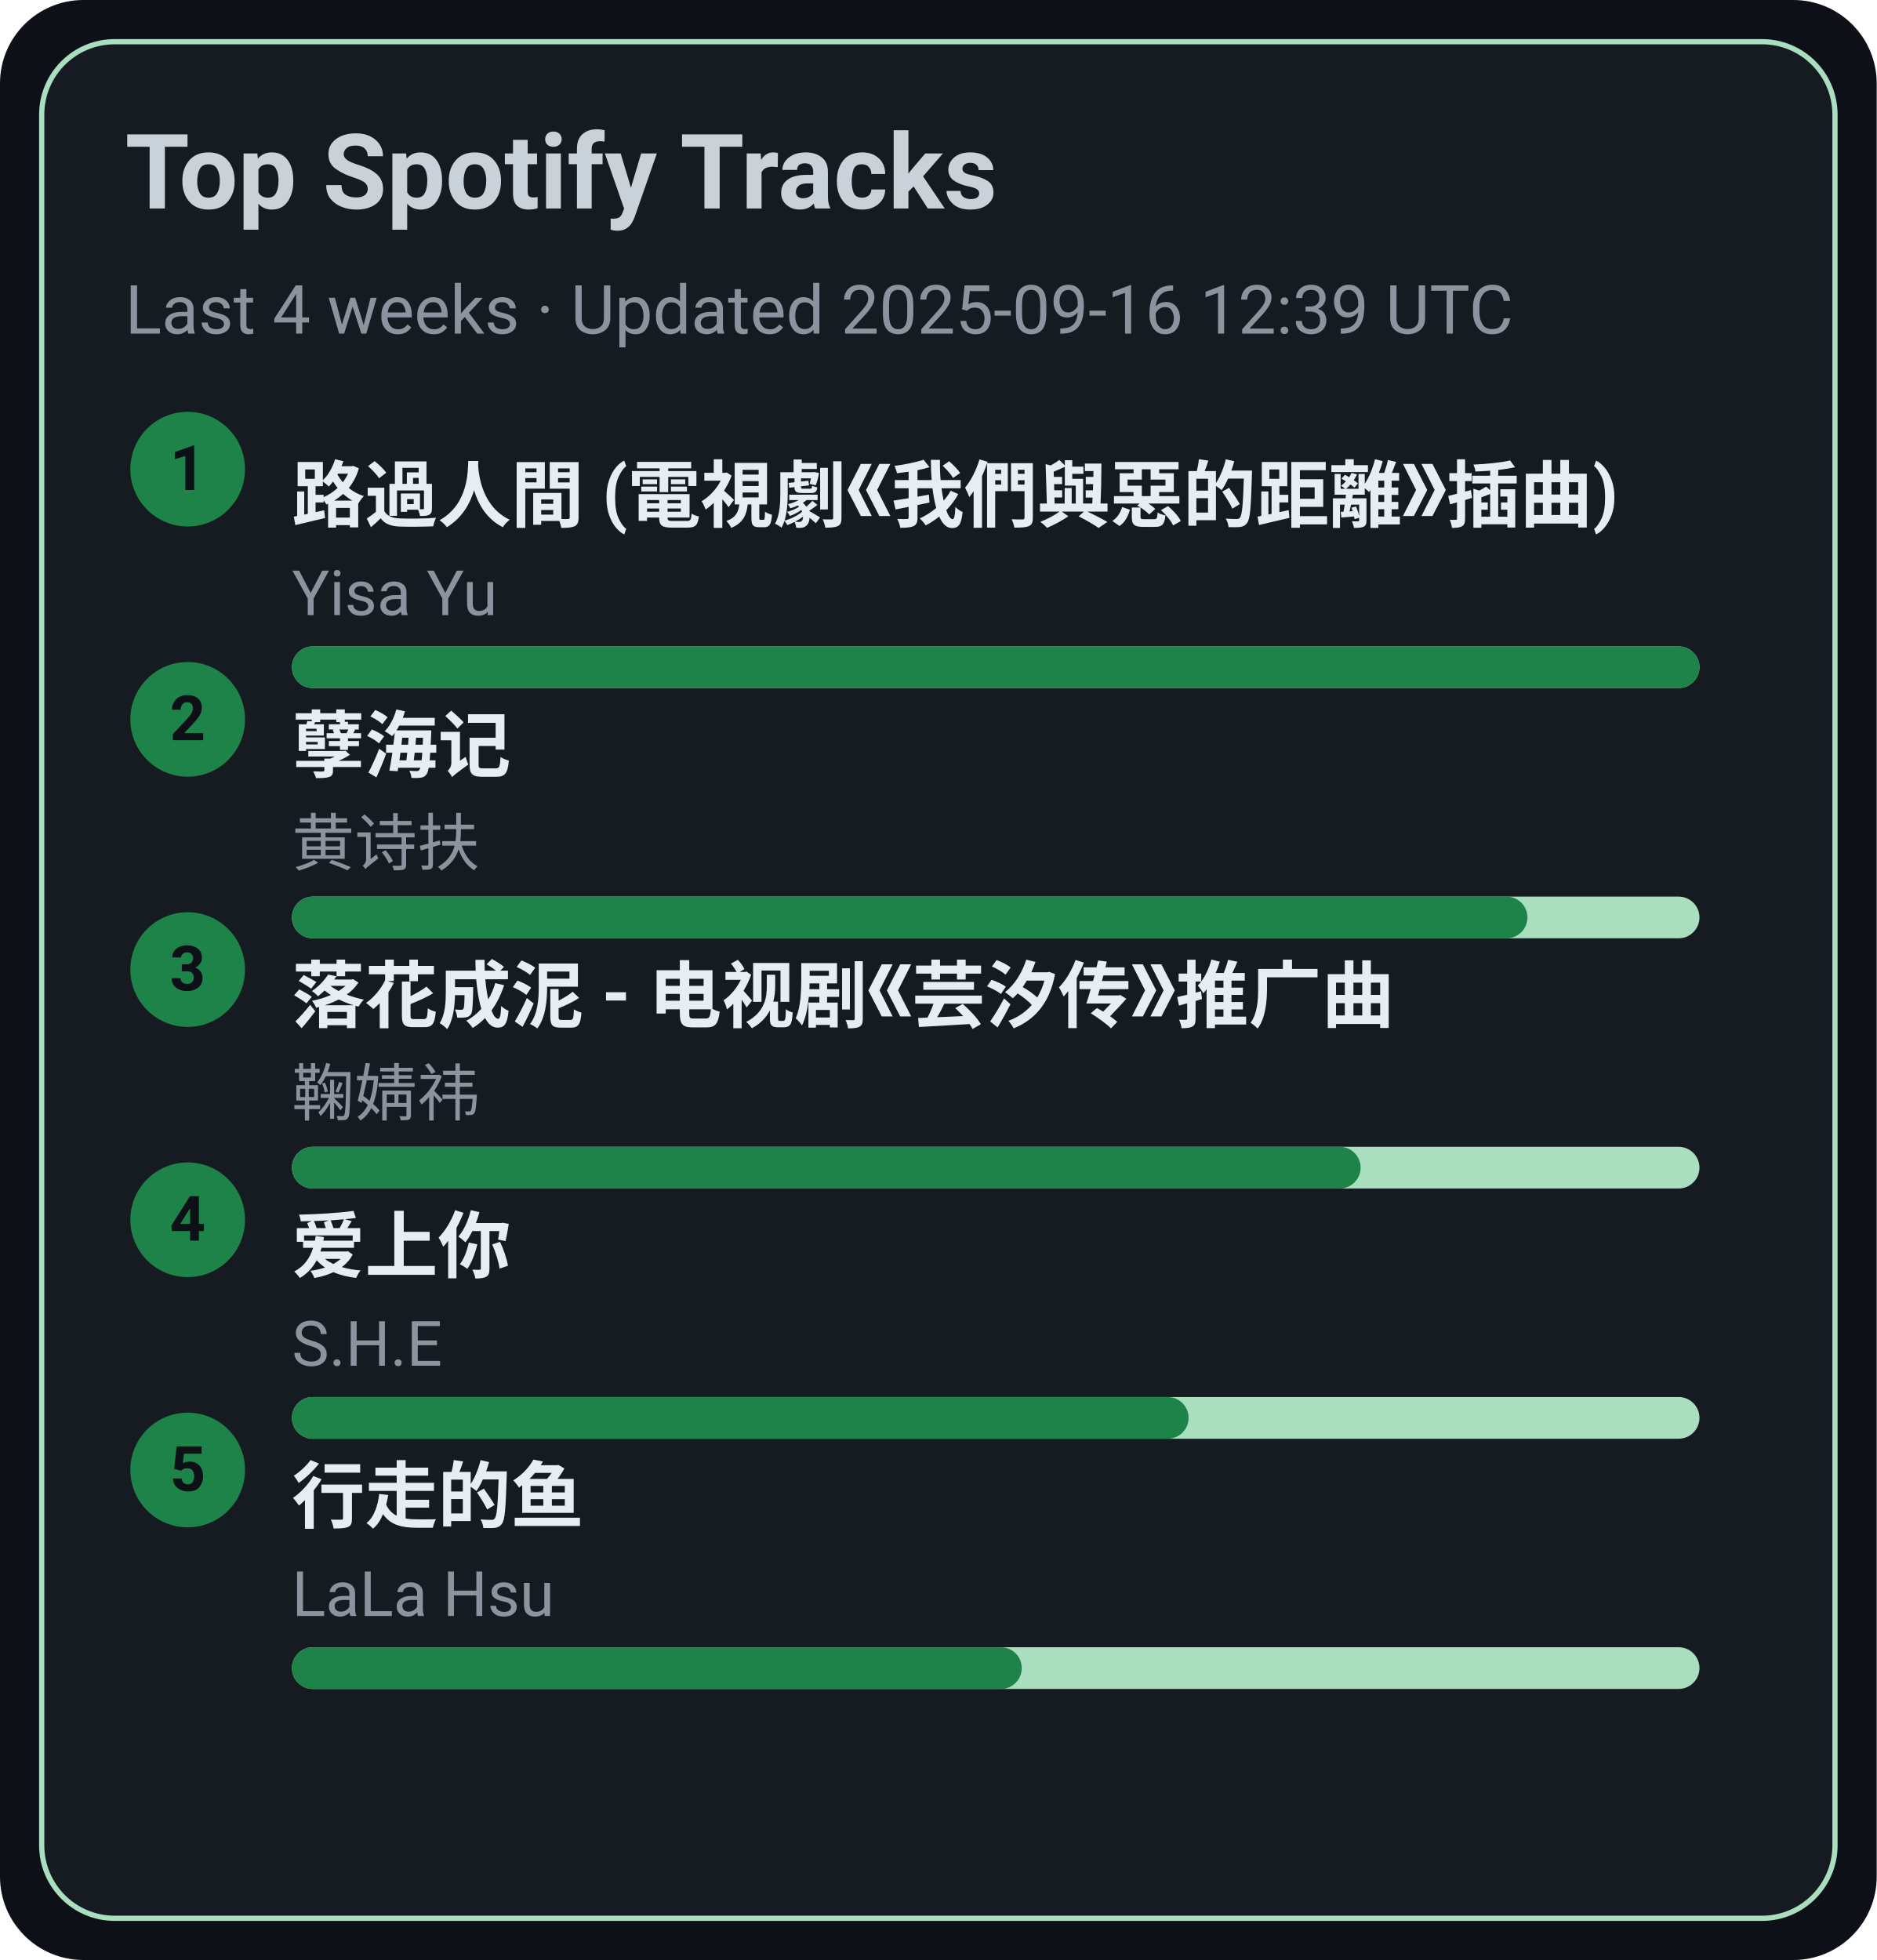
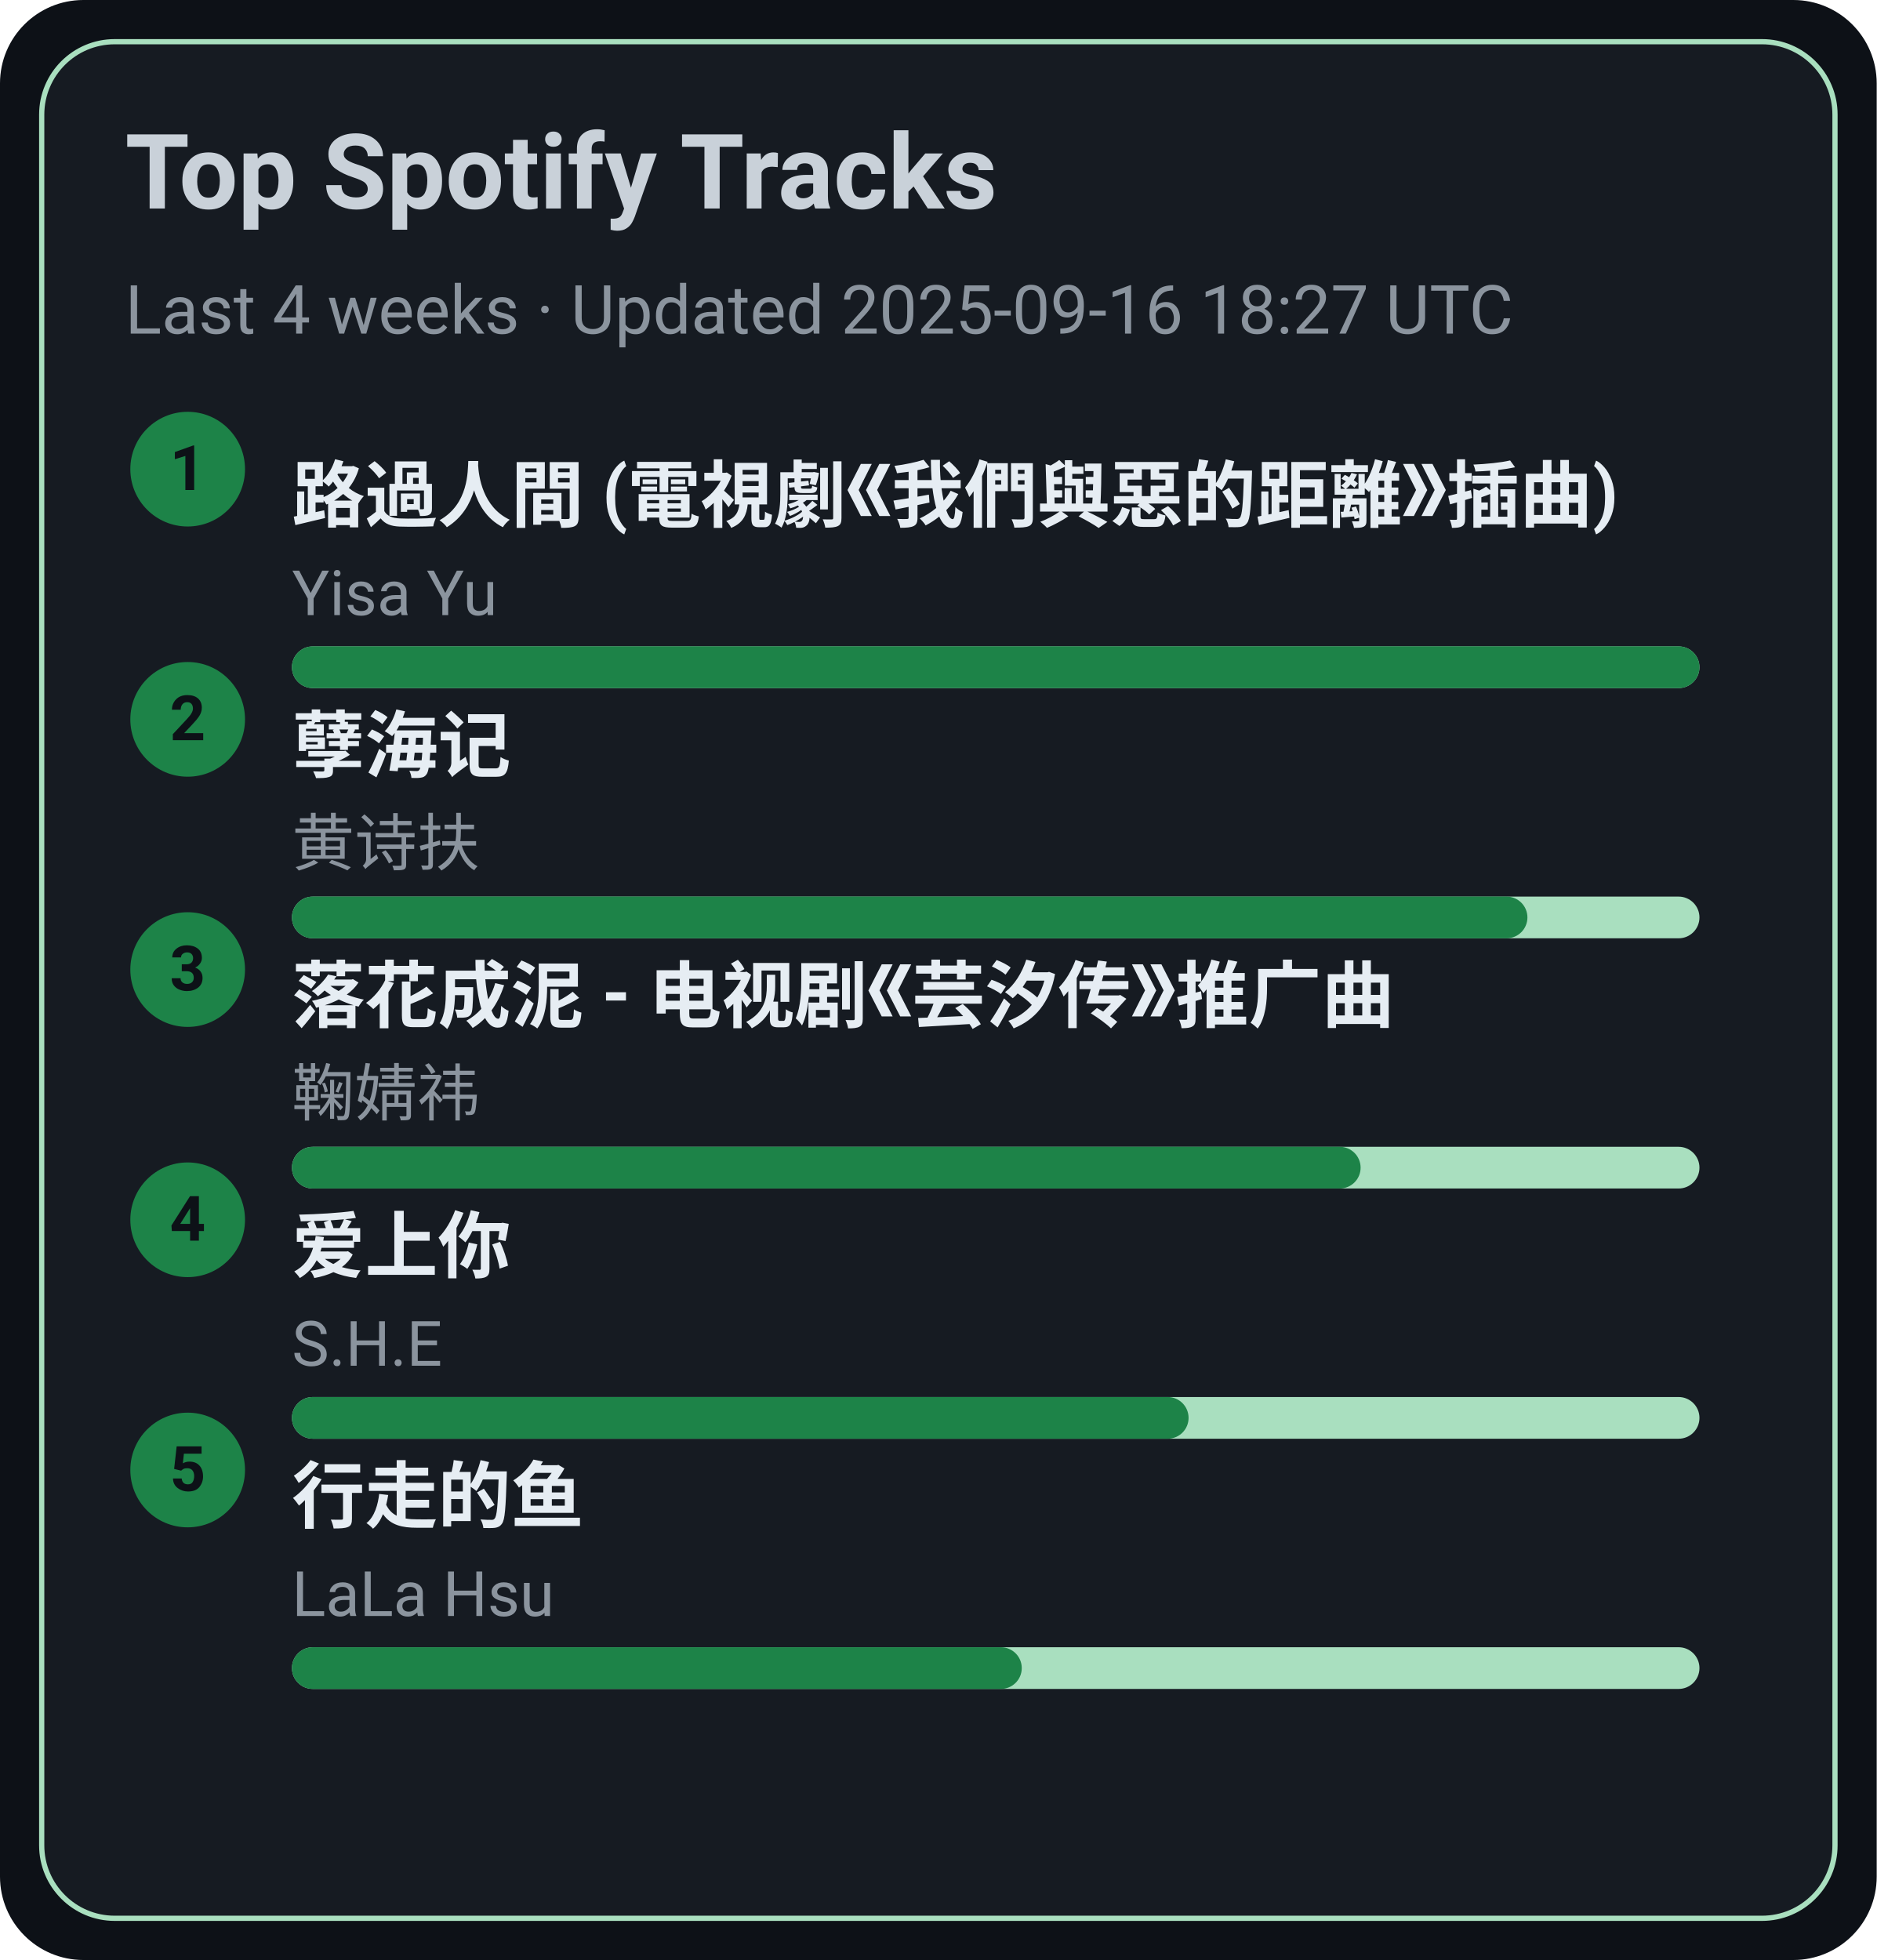
<svg xmlns="http://www.w3.org/2000/svg" width="360" height="376" viewBox="0 0 360 376">
  <style>text{font-family:-apple-system,BlinkMacSystemFont,Segoe UI,Roboto,Ubuntu,Helvetica Neue,Arial,Noto Sans,sans-serif}</style>
  <rect width="360" height="376" rx="16" fill="#0d1117" />
  <rect x="8" y="8" width="344" height="360" rx="14" fill="#161b22" stroke="#A9DFBF" />
  <text x="24" y="40" font-size="20" fill="#c9d1d9" font-weight="600">Top Spotify Tracks</text>
-   <text x="24" y="64" font-size="13" fill="#8b949e">Last 4 weeks · Updated 2025-09-16 12:39 UTC</text>
+   <text x="24" y="64" font-size="13" fill="#8b949e">Last 4 weeks · Updated 2025-09-16 18:27 UTC</text>
  <circle cx="36" cy="90" r="11" fill="#1D8348" />
  <text x="36" y="94" text-anchor="middle" font-size="12" fill="#0d1117" font-weight="700">1</text>
  <a href="https://open.spotify.com/track/1ZSleGniKMWNrWvK5cGALO" target="_blank" rel="noopener noreferrer">
    <text x="56" y="100" font-size="14" fill="#e6edf3" font-weight="600">路過人間 (電視劇《我們與惡的距離》插曲)</text>
  </a>
  <text x="56" y="118" font-size="12" fill="#8b949e">Yisa Yu</text>
  <rect x="56" y="124" width="270" height="8" rx="4" fill="#A9DFBF" />
  <rect x="56" y="124" width="270" height="8" rx="4" fill="#1D8348" />
  <circle cx="36" cy="138" r="11" fill="#1D8348" />
  <text x="36" y="142" text-anchor="middle" font-size="12" fill="#0d1117" font-weight="700">2</text>
  <a href="https://open.spotify.com/track/3eIovUMhirNN6btJbpzNqD" target="_blank" rel="noopener noreferrer">
    <text x="56" y="148" font-size="14" fill="#e6edf3" font-weight="600">孽海记</text>
  </a>
  <text x="56" y="166" font-size="12" fill="#8b949e">黄诗扶</text>
  <rect x="56" y="172" width="270" height="8" rx="4" fill="#A9DFBF" />
  <rect x="56" y="172" width="237" height="8" rx="4" fill="#1D8348" />
  <circle cx="36" cy="186" r="11" fill="#1D8348" />
  <text x="36" y="190" text-anchor="middle" font-size="12" fill="#0d1117" font-weight="700">3</text>
  <a href="https://open.spotify.com/track/3kOZsJz3crGIWWHeoCNa0O" target="_blank" rel="noopener noreferrer">
    <text x="56" y="196" font-size="14" fill="#e6edf3" font-weight="600">落花成泥 - 电视剧《芸汐传》推广曲</text>
  </a>
  <text x="56" y="214" font-size="12" fill="#8b949e">鞠婧祎</text>
  <rect x="56" y="220" width="270" height="8" rx="4" fill="#A9DFBF" />
  <rect x="56" y="220" width="205" height="8" rx="4" fill="#1D8348" />
  <circle cx="36" cy="234" r="11" fill="#1D8348" />
  <text x="36" y="238" text-anchor="middle" font-size="12" fill="#0d1117" font-weight="700">4</text>
  <a href="https://open.spotify.com/track/4hcNpo1rtbzyNswsM5byTf" target="_blank" rel="noopener noreferrer">
    <text x="56" y="244" font-size="14" fill="#e6edf3" font-weight="600">爱上你</text>
  </a>
  <text x="56" y="262" font-size="12" fill="#8b949e">S.H.E</text>
  <rect x="56" y="268" width="270" height="8" rx="4" fill="#A9DFBF" />
  <rect x="56" y="268" width="172" height="8" rx="4" fill="#1D8348" />
  <circle cx="36" cy="282" r="11" fill="#1D8348" />
  <text x="36" y="286" text-anchor="middle" font-size="12" fill="#0d1117" font-weight="700">5</text>
  <a href="https://open.spotify.com/track/5tGyQ1cWTaHBfZSHWr8AZb" target="_blank" rel="noopener noreferrer">
    <text x="56" y="292" font-size="14" fill="#e6edf3" font-weight="600">行走的鱼</text>
  </a>
  <text x="56" y="310" font-size="12" fill="#8b949e">LaLa Hsu</text>
  <rect x="56" y="316" width="270" height="8" rx="4" fill="#A9DFBF" />
  <rect x="56" y="316" width="140" height="8" rx="4" fill="#1D8348" />
</svg>
